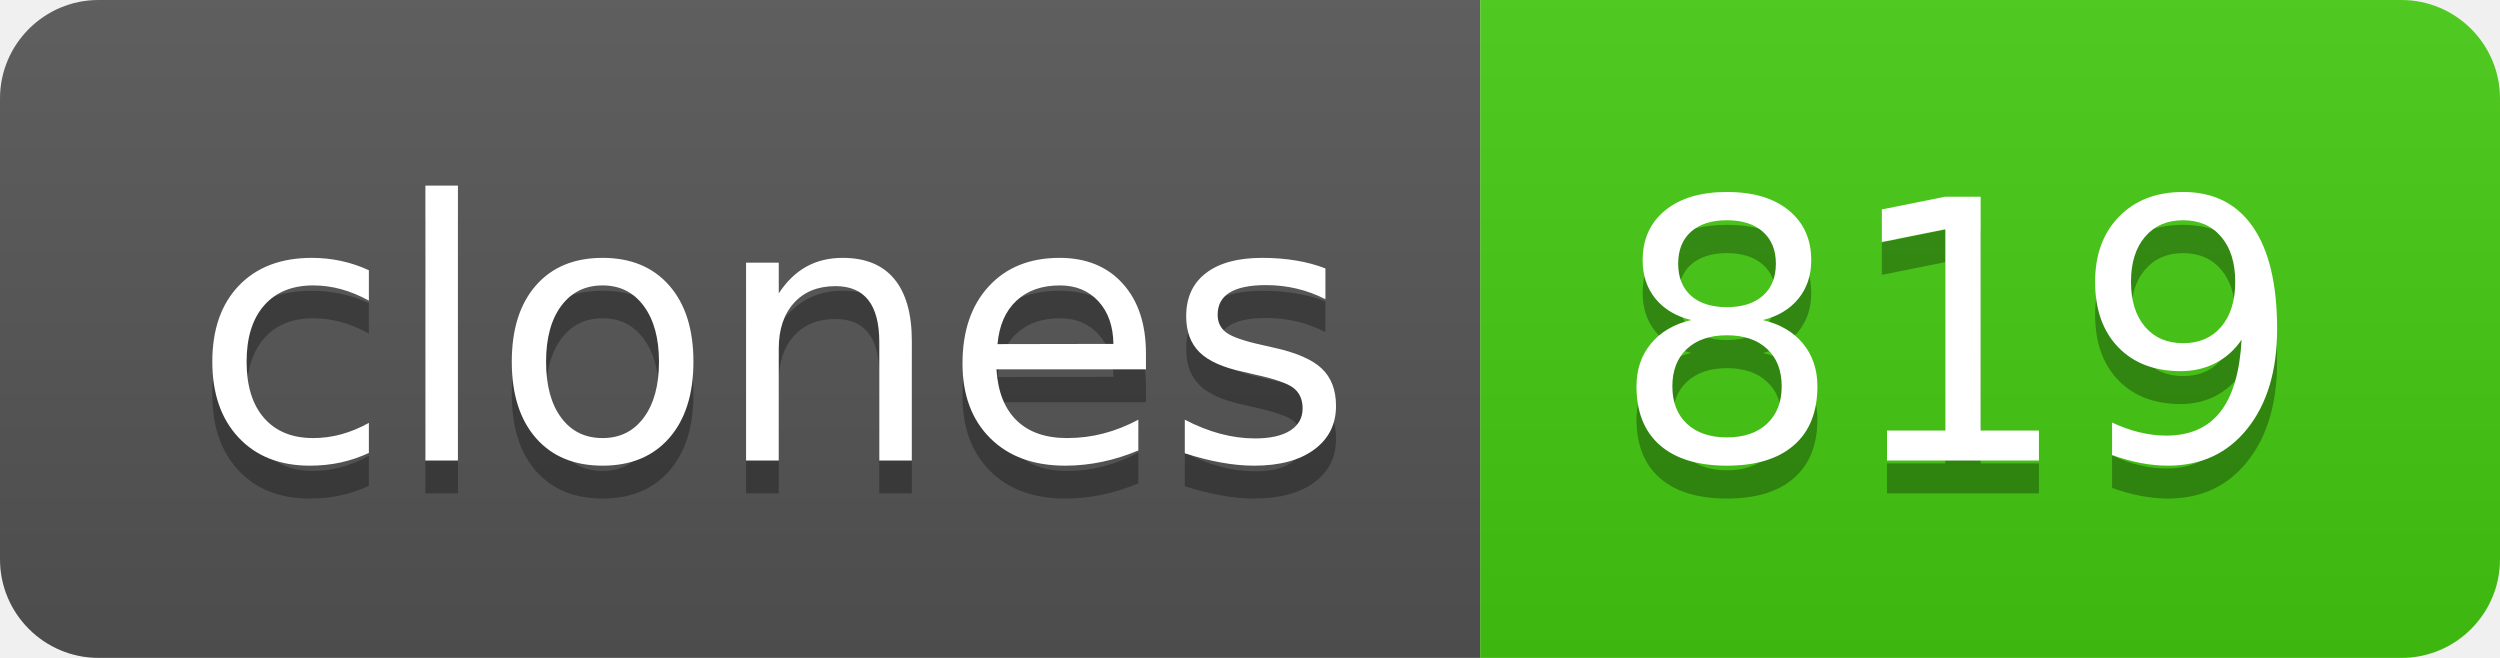
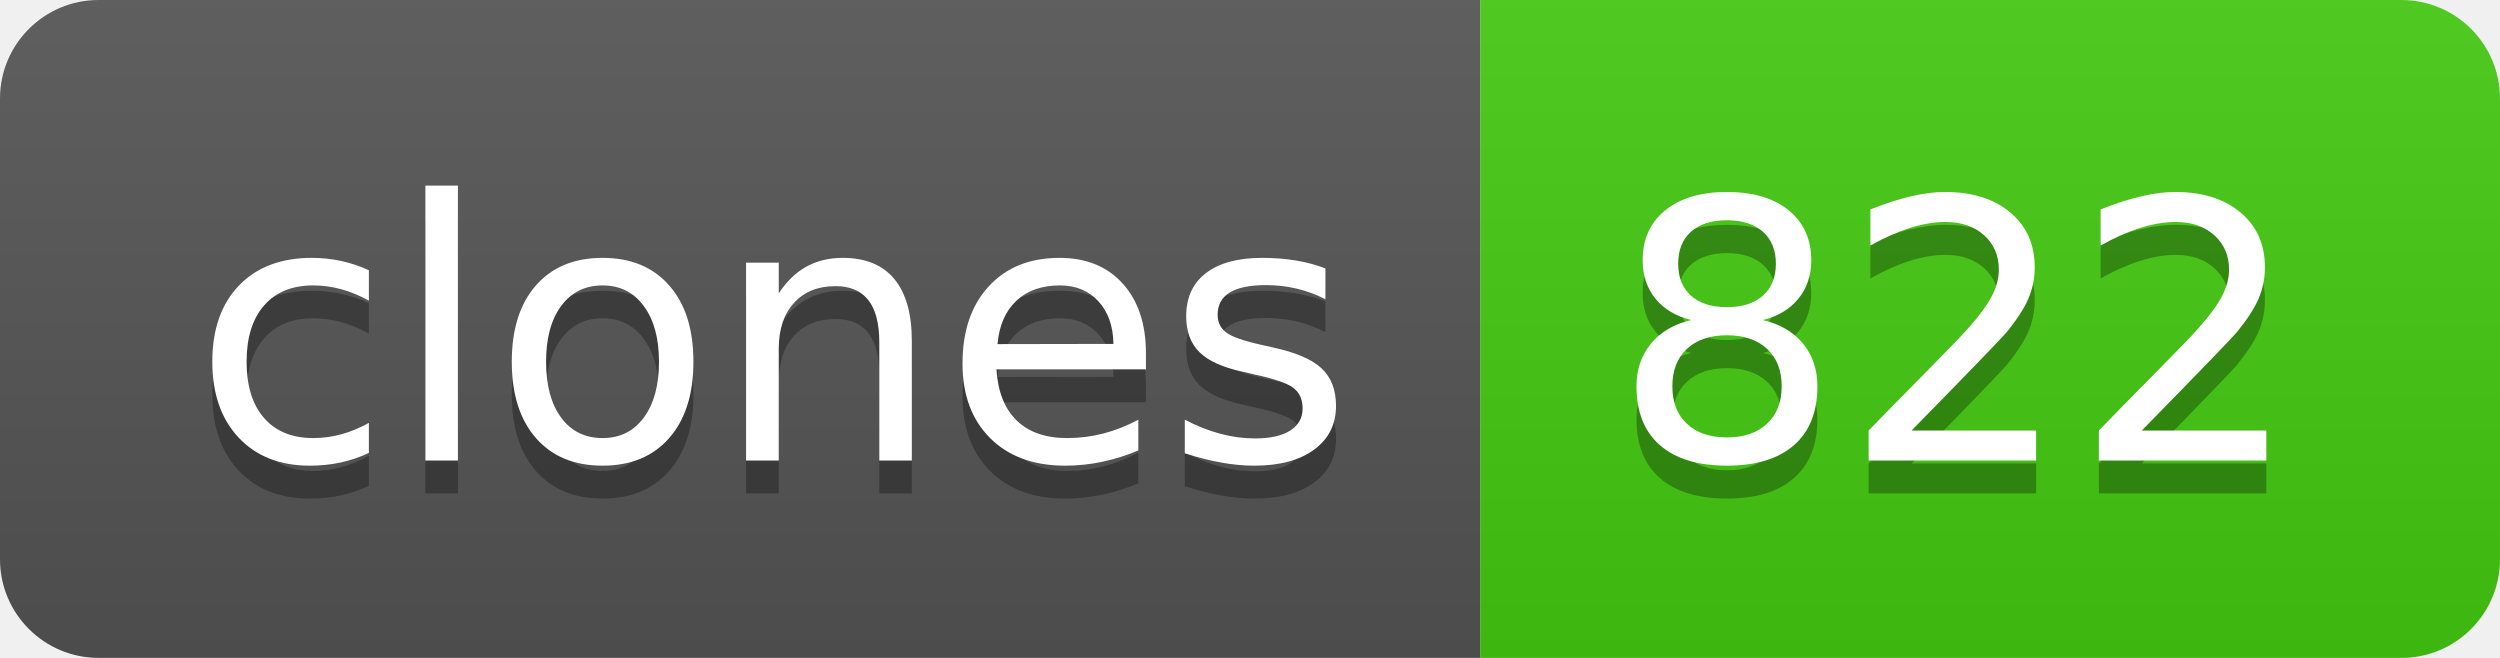
- <svg xmlns="http://www.w3.org/2000/svg" width="76" height="20" role="img" aria-label="clones: 819">
+ <svg xmlns="http://www.w3.org/2000/svg" width="76" height="20" role="img" aria-label="clones: 822">
  <linearGradient id="s" x2="0" y2="100%">
    <stop offset="0" stop-color="#bbb" stop-opacity=".1" />
    <stop offset="1" stop-opacity=".1" />
  </linearGradient>
  <clipPath id="r">
    <rect width="76" height="20" rx="3" fill="#fff" />
  </clipPath>
  <g clip-path="url(#r)">
    <rect width="45" height="20" fill="#555" />
    <rect x="45" width="31" height="20" fill="#4c1" />
    <rect width="76" height="20" fill="url(#s)" />
  </g>
  <g fill="#fff" text-anchor="middle" font-family="Verdana,Geneva,DejaVu Sans,sans-serif" text-rendering="geometricPrecision" font-size="110">
    <text aria-hidden="true" x="235" y="150" fill="#010101" fill-opacity=".3" transform="scale(.1)" textLength="350">clones</text>
    <text x="235" y="140" transform="scale(.1)" fill="#fff" textLength="350">clones</text>
-     <text aria-hidden="true" x="595" y="150" fill="#010101" fill-opacity=".3" transform="scale(.1)" textLength="210">819</text>
-     <text x="595" y="140" transform="scale(.1)" fill="#fff" textLength="210">819</text>
+     <text aria-hidden="true" x="595" y="150" fill="#010101" fill-opacity=".3" transform="scale(.1)" textLength="210">822</text>
+     <text x="595" y="140" transform="scale(.1)" fill="#fff" textLength="210">822</text>
  </g>
</svg>
